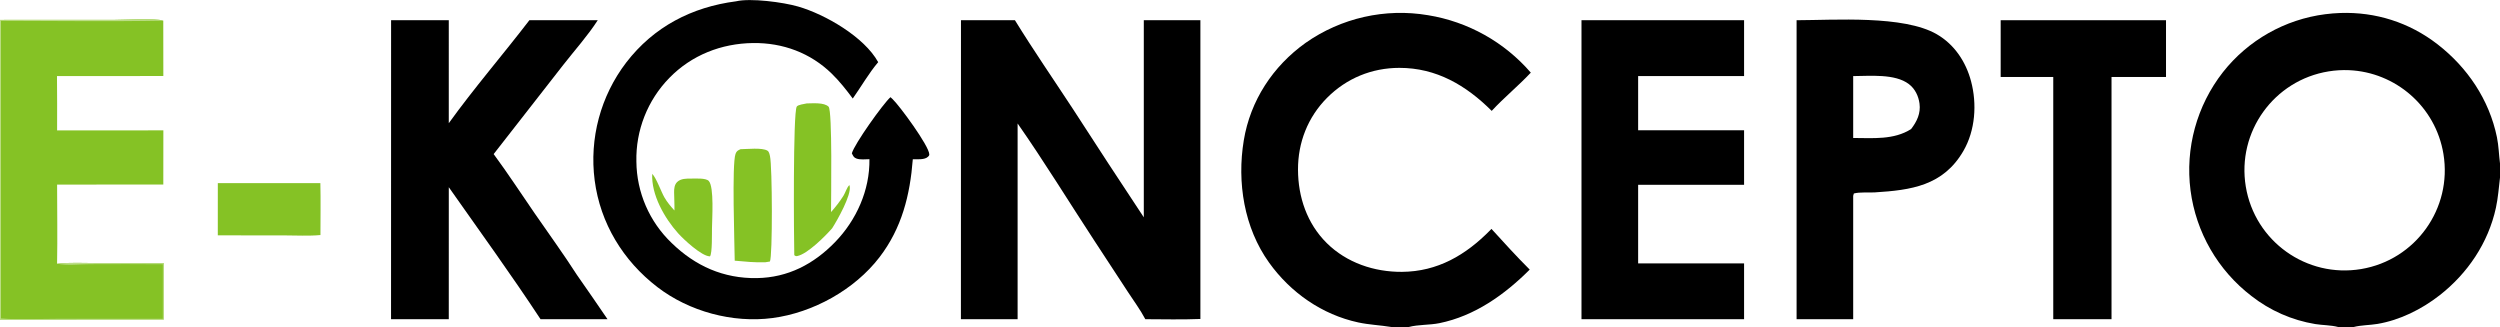
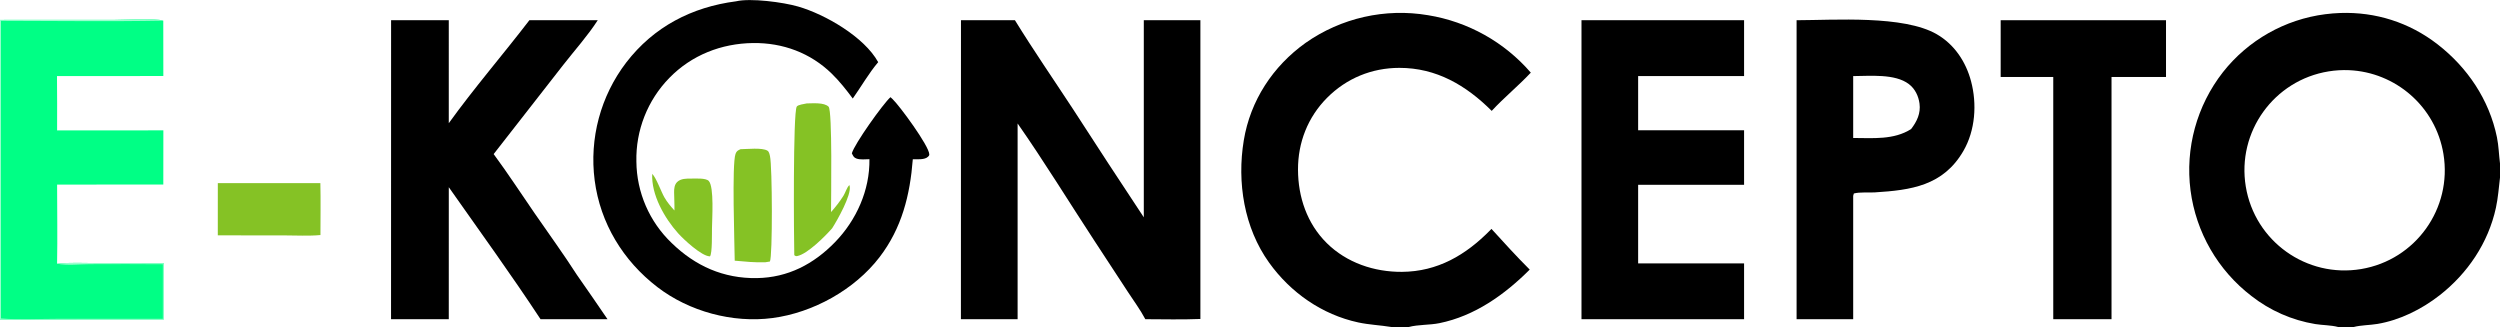
<svg xmlns="http://www.w3.org/2000/svg" version="1.1" style="display: block;" viewBox="0 0 2500 327" width="2500" height="327" id="svg18">
  <defs id="defs18" />
  <path d="m 2340.465,12.982 c -5.007,0.168 -10.043,0.575 -15.096,1.223 -40.44,5.146 -77.249,25.983 -102.469,58.018 -26.15,33.477 -37.811,76.034 -32.371,118.168 5.46,41.927 27.401,79.95 60.971,105.656 18.55,14.524 40.45,24.154 63.69,28.004 7.24,1.187 16.01,1.057 22.93,2.949 h 15.592 c 7.37,-1.923 16.04,-1.791 23.67,-3.066 22.48,-3.758 44.259,-14.641 62.139,-28.576 28.14,-21.933 48.771,-52.548 56.391,-87.557 2.19,-10.018 2.84,-20.018 4.09,-30.152 v -14.15 c -1.12,-8.715 -1.3,-17.69 -3.07,-26.295 -7.7,-37.425 -29.459,-69.762 -59.52,-93.014 -28.254,-21.858 -61.898,-32.386 -96.945,-31.207 z m 8.414,57.191 c 46.45,1.933 86.721,36.176 94.561,83.826 8.97,54.458 -27.81,105.906 -82.24,115.047 -54.68,9.184 -106.42,-27.804 -115.42,-82.516 -9.01,-54.711 28.151,-106.328 82.891,-115.152 6.811,-1.098 13.573,-1.481 20.209,-1.205 z" id="path20" style="" />
  <path transform="translate(0,0)" fill="rgb(0,0,0)" d="M 1391.37 327 C 1380.34 325.182 1369.26 324.804 1358.26 322.433 C 1322.07 314.633 1290.6 292.63 1269.12 262.674 C 1244.03 227.686 1236.87 182.293 1243.78 140.374 C 1250.35 100.542 1272.86 66.286 1305.52 42.93 C 1341.11 17.913 1385.14 7.95 1428.05 15.204 C 1467.98 21.696 1504.36 42.028 1530.81 72.639 C 1518.34 85.949 1504.08 97.495 1491.71 110.877 C 1466.09 85.345 1436.39 67.809 1399.26 67.869 C 1371.78 67.913 1346.51 78.269 1327.06 97.821 C 1307.82 117.167 1297.91 142.527 1298 169.687 C 1298.08 197.034 1307.05 223.583 1326.77 243.09 C 1346.68 262.786 1374.24 272.04 1401.91 271.854 C 1437.61 271.614 1465.77 255.046 1490.22 230.176 C 1490.64 229.75 1491.05 229.315 1491.44 228.871 C 1503.91 242.58 1516.6 256.524 1529.72 269.602 C 1504.59 294.695 1474.8 315.946 1439.45 323.154 C 1429.51 325.182 1418.36 324.446 1408.75 327 L 1391.37 327 z" id="path5" />
-   <path transform="translate(0,0)" fill="rgb(133,194,37)" d="M 0 19.901 L 115.264 19.835 C 125.876 19.832 154.355 17.976 163.277 20.633 L 163.336 76.027 L 56.989 76.055 C 57.145 94.181 57.185 112.308 57.107 130.434 L 163.362 130.357 L 163.307 184.526 L 57.105 184.591 C 57.1 210.924 57.592 237.376 57.076 263.698 C 69.92 262.291 83.428 263.05 96.354 263.068 L 163.737 263.213 L 163.747 319.564 L 0 319.57 L 0 19.901 z" id="path6" />
-   <path transform="translate(0,0)" fill="rgb(187,221,133)" d="M 0 19.901 L 115.264 19.835 C 125.876 19.832 154.355 17.976 163.277 20.633 C 109.244 21.702 55.018 20.833 0.965 20.812 L 0.99 318.451 C 19.13 319.957 38.133 318.831 56.355 318.823 L 162.843 318.796 L 162.855 264.24 C 138.581 264.062 114.305 264.04 90.031 264.175 C 79.918 264.195 66.867 265.71 57.076 263.698 C 69.92 262.291 83.428 263.05 96.354 263.068 L 163.737 263.213 L 163.747 319.564 L 0 319.57 L 0 19.901 z" id="path7" />
+   <path transform="translate(0,0)" fill="#00ff85" d="M 0 19.901 L 115.264 19.835 C 125.876 19.832 154.355 17.976 163.277 20.633 L 163.336 76.027 L 56.989 76.055 C 57.145 94.181 57.185 112.308 57.107 130.434 L 163.362 130.357 L 163.307 184.526 L 57.105 184.591 C 57.1 210.924 57.592 237.376 57.076 263.698 C 69.92 262.291 83.428 263.05 96.354 263.068 L 163.737 263.213 L 163.747 319.564 L 0 319.57 L 0 19.901 z" id="path6" />
+   <path transform="translate(0,0)" fill="#99ffce" d="M 0 19.901 L 115.264 19.835 C 125.876 19.832 154.355 17.976 163.277 20.633 C 109.244 21.702 55.018 20.833 0.965 20.812 L 0.99 318.451 C 19.13 319.957 38.133 318.831 56.355 318.823 L 162.843 318.796 L 162.855 264.24 C 138.581 264.062 114.305 264.04 90.031 264.175 C 79.918 264.195 66.867 265.71 57.076 263.698 C 69.92 262.291 83.428 263.05 96.354 263.068 L 163.737 263.213 L 163.747 319.564 L 0 319.57 L 0 19.901 z" id="path7" />
  <path transform="translate(0,0)" fill="rgb(0,0,0)" d="M 960.97 20.22 L 1014.93 20.22 C 1033.44 50.279 1053.59 79.468 1072.94 108.999 C 1096.34 145.249 1119.96 181.356 1143.8 217.319 L 1143.8 20.22 L 1200.39 20.22 L 1200.39 318.964 C 1182.09 319.726 1163.63 319.235 1145.32 319.195 C 1140.37 309.826 1133.74 300.884 1127.95 292.002 L 1094.59 241.05 C 1068.95 201.96 1044.39 161.767 1017.61 123.476 L 1017.61 319.195 L 960.909 319.195 L 960.97 20.22 z" id="path8" />
  <path transform="translate(0,0)" fill="rgb(0,0,0)" d="M 391.09 20.22 L 448.78 20.217 L 448.777 123.191 C 474.168 87.972 502.921 54.696 529.392 20.22 L 597.749 20.219 C 587.796 35.688 574.642 50.336 563.278 64.882 L 493.658 154.079 C 507.879 173.327 521.041 193.577 534.635 213.284 C 548.742 233.733 563.486 253.97 576.902 274.871 C 587.204 289.576 597.405 304.351 607.505 319.195 L 540.536 319.204 C 511.173 274.543 479.535 230.963 448.797 187.213 L 448.777 319.199 L 391.038 319.195 L 391.09 20.22 z" id="path9" />
  <path transform="translate(0,0)" fill="rgb(0,0,0)" d="M 736.102 1.306 C 750.59 -2.109 783.138 2.194 798.145 6.537 C 825.159 14.355 864.256 36.89 878.188 62.168 C 868.862 73.127 861.115 86.726 852.77 98.53 C 846.335 89.859 839.546 81.271 831.811 73.714 C 810.446 52.839 782.766 42.665 753.068 43.038 C 721.333 43.436 691.593 55.076 669.328 77.933 C 647.538 100.241 635.663 130.392 636.387 161.567 C 636.661 192.39 649.408 221.787 671.72 243.053 C 695.396 266.052 723.538 278.601 756.798 278.099 C 787.977 277.628 813.755 264.083 835.095 242.088 C 856.47 220.057 869.898 190.052 869.439 159.2 C 865.604 159.267 860.407 159.865 856.746 158.648 C 853.711 157.639 853.193 155.983 851.851 153.319 C 854.383 144.015 883.11 103.7 890.47 97.18 C 891.109 97.737 891.738 98.305 892.358 98.883 C 899.443 105.492 929.087 145.871 929.287 154.309 C 929.315 155.45 928.87 155.884 928.095 156.665 C 924.803 159.983 917.257 159.213 912.806 159.264 C 910.019 195.169 901.831 228.114 879.489 257.238 C 854.554 289.74 813.017 312.72 772.466 318.043 C 732.617 323.274 689.181 311.499 657.331 287.042 C 623.151 260.797 600.265 223.272 594.677 180.365 C 589.215 138.426 600.577 96.031 626.278 62.444 C 653.789 26.735 691.823 7.03 736.102 1.306 z" id="path10" />
  <path d="m 1868.48,20.006 c -26.155,-1.117 -52.911,0.174 -71.891,0.215 V 319.195 h 56.6 V 195.842 l 0.66,-2.355 c 6.1,-1.622 14.511,-0.697 20.961,-1.1 36.16,-2.259 68.319,-6.537 88.559,-41.396 11.97,-20.626 13.75,-47.048 7.66,-69.846 -5.19,-19.454 -16.63,-36.712 -34.26,-46.91 -16.58,-9.588 -42.134,-13.112 -68.289,-14.229 z m -15.291,56.084 c 16.79,-0.066 41.77,-2.59 55.67,7.992 6.16,4.697 9.63,11.847 10.65,19.445 1.32,9.855 -2.58,17.942 -8.41,25.539 -17.23,10.996 -38.24,8.971 -57.91,8.91 z" style="" id="path21" />
  <path transform="translate(0,0)" fill="rgb(0,0,0)" d="M 1581.49 20.22 L 1744.08 20.22 L 1744.08 76.087 L 1638.14 76.087 L 1638.14 130.294 L 1744.08 130.292 L 1744.08 184.793 L 1638.14 184.792 L 1638.14 213.5 L 1638.14 263.424 L 1744.08 263.422 L 1744.08 319.195 L 1581.49 319.195 L 1581.49 20.22 z" id="path13" />
  <path transform="translate(0,0)" fill="rgb(0,0,0)" d="M 2000.67 20.22 L 2166.01 20.217 L 2166.01 76.978 L 2111.52 76.978 L 2111.52 264.5 L 2111.52 319.197 L 2053.26 319.195 L 2053.26 76.977 L 2000.67 76.978 L 2000.67 20.22 z" id="path14" />
  <path transform="translate(0,0)" fill="rgb(133,194,37)" d="M 806.742 103.421 C 812.791 103.385 824.049 102.249 828.574 106.689 C 832.507 110.548 831.025 199.255 831.034 212.078 C 835.571 206.972 839.923 201.438 843.525 195.633 C 845.47 192.499 846.743 187.705 849.267 185.172 C 849.302 185.137 849.337 185.104 849.372 185.07 L 849.36 185.07 C 849.486 185.38 849.596 185.695 849.672 186.022 C 851.709 194.838 837.221 220.338 832.138 228.296 C 825.243 236.18 807.392 254.09 797.279 256.032 C 795.769 256.321 795.521 256.02 794.285 255.19 C 793.907 239.391 792.887 112.503 796.774 106.564 C 797.995 104.697 804.392 103.956 806.742 103.421 z" id="path15" />
  <path transform="translate(0,0)" fill="rgb(133,194,37)" d="M 217.819 183.151 L 320.367 183.123 C 320.785 200.398 320.453 217.752 320.45 235.035 C 308.694 236.161 296.332 235.408 284.509 235.403 L 217.798 235.346 L 217.819 183.151 z" id="path16" />
  <path transform="translate(0,0)" fill="rgb(133,194,37)" d="M 740.483 149.2 C 746.923 149.168 762.191 147.371 767.479 150.7 C 769.126 151.737 769.567 154.333 769.994 156.175 C 772.322 166.205 772.671 257.097 769.89 261.528 L 765.476 262.239 C 755.211 262.667 744.931 261.602 734.722 260.689 C 734.558 243.624 731.77 164.141 735.528 153.894 C 736.601 150.967 737.836 150.47 740.483 149.2 z" id="path17" />
  <path transform="translate(0,0)" fill="rgb(133,194,37)" d="M 652.234 173.839 C 656.398 178.165 661.026 191.428 664.372 197.331 C 667.135 202.205 670.713 206.335 674.436 210.484 C 674.59 204.416 674.172 198.337 674.105 192.269 C 674.066 188.718 674.435 184.719 677.099 182.072 C 680.776 178.418 686.627 178.555 691.443 178.579 C 695.571 178.6 705.846 177.868 708.747 180.943 C 714.286 186.814 712.058 219.365 711.978 228.25 C 711.865 232.924 712.355 253.248 710.019 256.337 C 709.888 256.338 709.757 256.34 709.626 256.334 C 701.403 255.965 683.792 239.595 678.128 233.292 C 664.524 218.153 651.11 194.621 652.234 173.839 z" id="path18" />
</svg>
